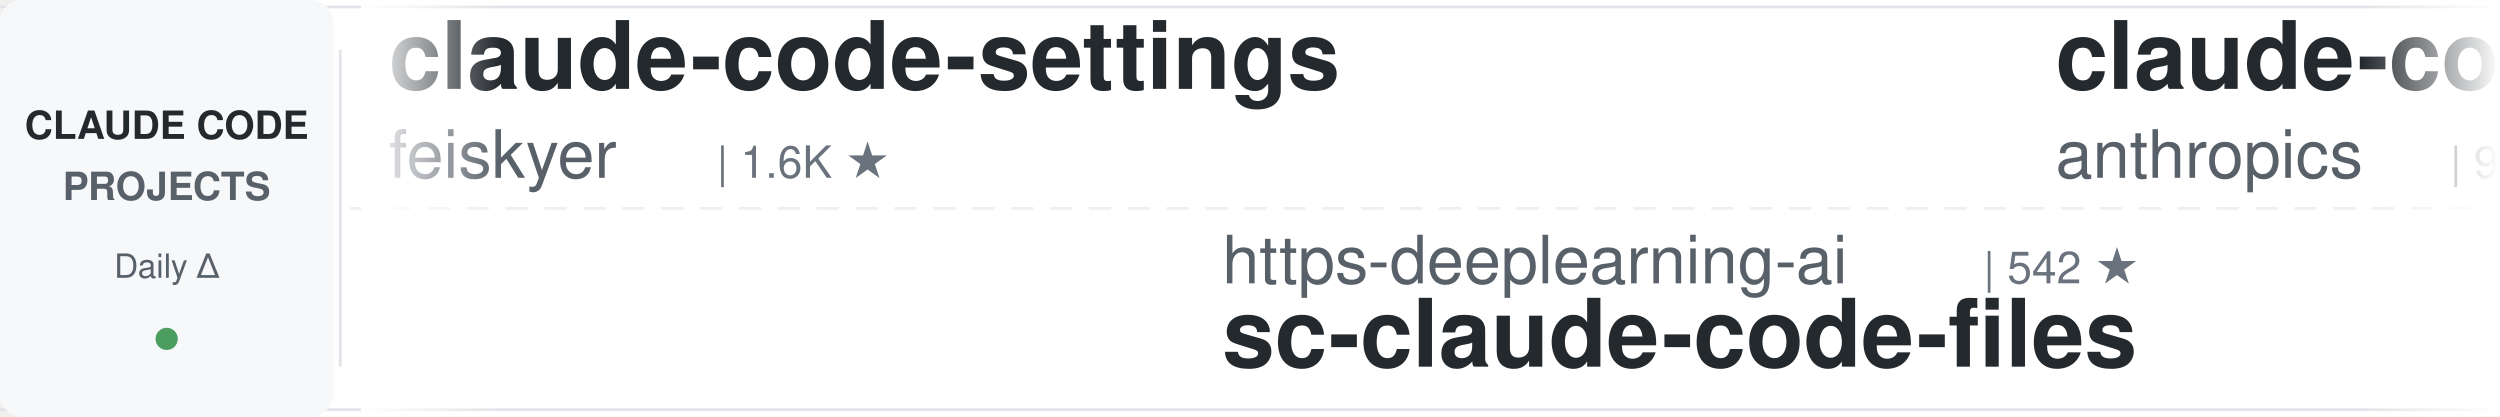
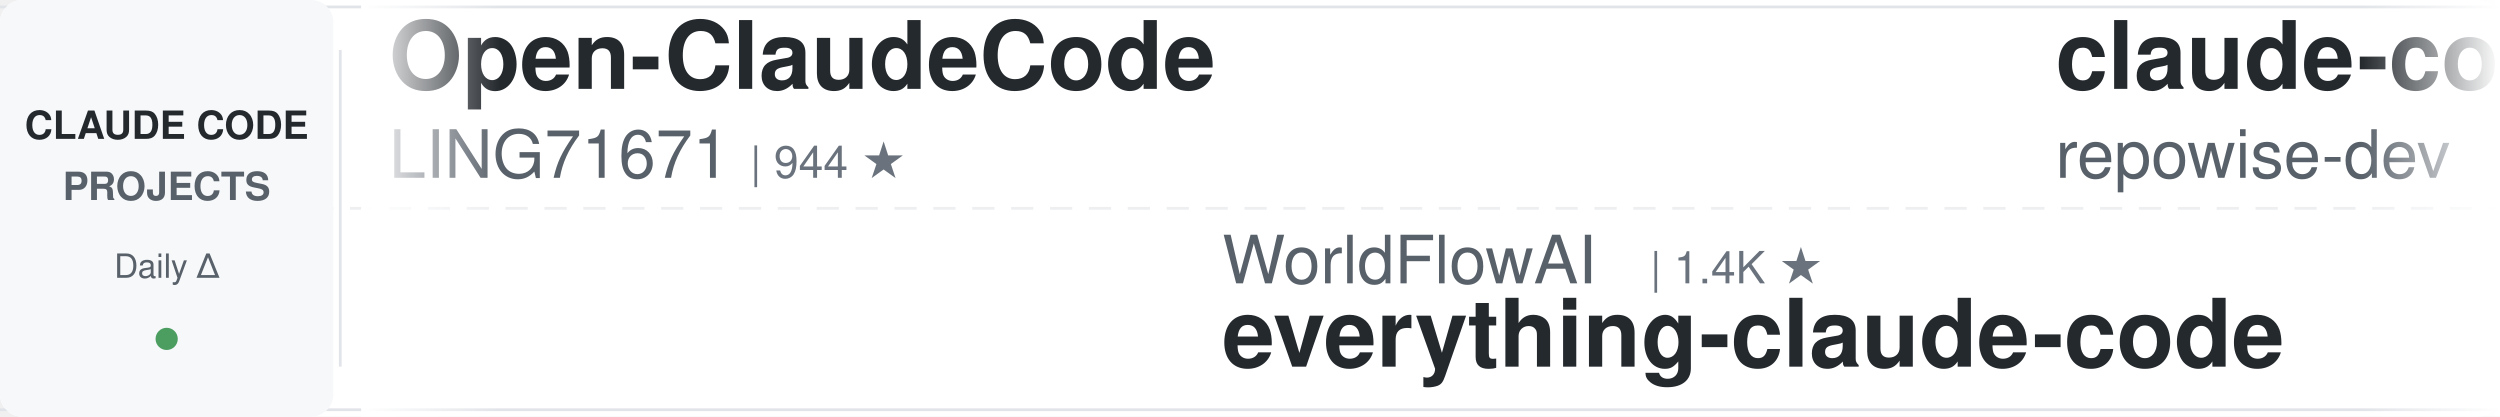
<svg xmlns="http://www.w3.org/2000/svg" width="900" height="150">
  <defs>
    <linearGradient id="leftFade" x1="0%" y1="0%" x2="100%" y2="0%">
      <stop offset="0%" style="stop-color:#ffffff;stop-opacity:1" />
      <stop offset="100%" style="stop-color:#ffffff;stop-opacity:0" />
    </linearGradient>
    <linearGradient id="rightFade" x1="0%" y1="0%" x2="100%" y2="0%">
      <stop offset="0%" style="stop-color:#ffffff;stop-opacity:0" />
      <stop offset="100%" style="stop-color:#ffffff;stop-opacity:1" />
    </linearGradient>
  </defs>
  <rect width="900" height="150" fill="#ffffff" rx="8" />
  <rect x="0" y="2" width="900" height="1" fill="#e1e4e8" />
  <rect x="0" y="147" width="900" height="1" fill="#e1e4e8" />
  <line x1="0" y1="75" x2="900" y2="75" stroke="#e1e4e8" stroke-width="1" stroke-dasharray="8 6" opacity="0.6" />
  <rect x="0" y="0" width="120" height="150" fill="#f6f8fa" rx="8" />
  <text x="60" y="50" font-family="-apple-system, BlinkMacSystemFont, 'Segoe UI', Helvetica, Arial, sans-serif" font-size="14" font-weight="600" fill="#24292e" text-anchor="middle">CLAUDE CODE</text>
  <text x="60" y="72" font-family="-apple-system, BlinkMacSystemFont, 'Segoe UI', Helvetica, Arial, sans-serif" font-size="14" font-weight="600" fill="#586069" text-anchor="middle">PROJECTS</text>
  <text x="60" y="100" font-family="-apple-system, BlinkMacSystemFont, 'Segoe UI', Helvetica, Arial, sans-serif" font-size="12" font-weight="500" fill="#586069" text-anchor="middle">Daily Δ</text>
  <circle cx="60" cy="122" r="4" fill="#22863a" opacity="0.8" />
  <rect x="122" y="18" width="1" height="114" fill="#e1e4e8" />
  <clipPath id="tickerClip">
    <rect x="130" y="0" width="770" height="150" />
  </clipPath>
  <g clip-path="url(#tickerClip)">
    <g id="tickerItems">
      <animateTransform attributeName="transform" attributeType="XML" type="translate" from="0 0" to="-3000 0" dur="54s" repeatCount="indefinite" />
      <g transform="translate(0, 0)">
-         <text x="140" y="32" font-family="-apple-system, BlinkMacSystemFont, 'Segoe UI', Helvetica, Arial, sans-serif" font-size="34" font-weight="600" fill="#24292e">claude-code-settings</text>
-         <text x="140" y="64" font-family="-apple-system, BlinkMacSystemFont, 'Segoe UI', Helvetica, Arial, sans-serif" font-size="24" font-weight="400" fill="#586069">feiskyer</text>
-         <text x="258" y="64" font-family="-apple-system, BlinkMacSystemFont, 'Segoe UI', Helvetica, Arial, sans-serif" font-size="16" font-weight="500" fill="#6a737d">| 1.6K ★</text>
+         <text x="140" y="32" font-family="-apple-system, BlinkMacSystemFont, 'Segoe UI', Helvetica, Arial, sans-serif" font-size="34" font-weight="600" fill="#24292e">Open-ClaudeCode</text>
+         <text x="140" y="64" font-family="-apple-system, BlinkMacSystemFont, 'Segoe UI', Helvetica, Arial, sans-serif" font-size="24" font-weight="400" fill="#586069">LING71671</text>
+         <text x="270" y="64" font-family="-apple-system, BlinkMacSystemFont, 'Segoe UI', Helvetica, Arial, sans-serif" font-size="16" font-weight="500" fill="#6a737d">| 944 ★</text>
      </g>
      <g transform="translate(300, 0)">
-         <text x="140" y="102" font-family="-apple-system, BlinkMacSystemFont, 'Segoe UI', Helvetica, Arial, sans-serif" font-size="24" font-weight="400" fill="#586069">https-deeplearning-ai</text>
-         <text x="414" y="102" font-family="-apple-system, BlinkMacSystemFont, 'Segoe UI', Helvetica, Arial, sans-serif" font-size="16" font-weight="500" fill="#6a737d">| 542 ★</text>
-         <text x="140" y="132" font-family="-apple-system, BlinkMacSystemFont, 'Segoe UI', Helvetica, Arial, sans-serif" font-size="34" font-weight="600" fill="#24292e">sc-claude-code-files</text>
+         <text x="140" y="102" font-family="-apple-system, BlinkMacSystemFont, 'Segoe UI', Helvetica, Arial, sans-serif" font-size="24" font-weight="400" fill="#586069">WorldFlowAI</text>
+         <text x="294" y="102" font-family="-apple-system, BlinkMacSystemFont, 'Segoe UI', Helvetica, Arial, sans-serif" font-size="16" font-weight="500" fill="#6a737d">| 1.4K ★</text>
+         <text x="140" y="132" font-family="-apple-system, BlinkMacSystemFont, 'Segoe UI', Helvetica, Arial, sans-serif" font-size="34" font-weight="600" fill="#24292e">everything-claude-code</text>
      </g>
      <g transform="translate(600, 0)">
-         <text x="140" y="32" font-family="-apple-system, BlinkMacSystemFont, 'Segoe UI', Helvetica, Arial, sans-serif" font-size="34" font-weight="600" fill="#24292e">claude-code-base-action</text>
-         <text x="140" y="64" font-family="-apple-system, BlinkMacSystemFont, 'Segoe UI', Helvetica, Arial, sans-serif" font-size="24" font-weight="400" fill="#586069">anthropics</text>
-         <text x="282" y="64" font-family="-apple-system, BlinkMacSystemFont, 'Segoe UI', Helvetica, Arial, sans-serif" font-size="16" font-weight="500" fill="#6a737d">| 950 ★</text>
+         <text x="140" y="32" font-family="-apple-system, BlinkMacSystemFont, 'Segoe UI', Helvetica, Arial, sans-serif" font-size="34" font-weight="600" fill="#24292e">claude-code-prompts</text>
+         <text x="140" y="64" font-family="-apple-system, BlinkMacSystemFont, 'Segoe UI', Helvetica, Arial, sans-serif" font-size="24" font-weight="400" fill="#586069">repowise-dev</text>
+         <text x="306" y="64" font-family="-apple-system, BlinkMacSystemFont, 'Segoe UI', Helvetica, Arial, sans-serif" font-size="16" font-weight="500" fill="#6a737d">| 1.2K ★</text>
      </g>
      <g transform="translate(900, 0)">
-         <text x="140" y="102" font-family="-apple-system, BlinkMacSystemFont, 'Segoe UI', Helvetica, Arial, sans-serif" font-size="24" font-weight="400" fill="#586069">oboard</text>
-         <text x="234" y="102" font-family="-apple-system, BlinkMacSystemFont, 'Segoe UI', Helvetica, Arial, sans-serif" font-size="16" font-weight="500" fill="#6a737d">| 3.3K ★</text>
-         <text x="140" y="132" font-family="-apple-system, BlinkMacSystemFont, 'Segoe UI', Helvetica, Arial, sans-serif" font-size="34" font-weight="600" fill="#24292e">claude-code-rev</text>
+         <text x="140" y="102" font-family="-apple-system, BlinkMacSystemFont, 'Segoe UI', Helvetica, Arial, sans-serif" font-size="24" font-weight="400" fill="#586069">kodu-ai</text>
+         <text x="246" y="102" font-family="-apple-system, BlinkMacSystemFont, 'Segoe UI', Helvetica, Arial, sans-serif" font-size="16" font-weight="500" fill="#6a737d">| 5.2K ★</text>
+         <text x="140" y="132" font-family="-apple-system, BlinkMacSystemFont, 'Segoe UI', Helvetica, Arial, sans-serif" font-size="34" font-weight="600" fill="#24292e">claude-coder</text>
      </g>
      <g transform="translate(1200, 0)">
-         <text x="140" y="32" font-family="-apple-system, BlinkMacSystemFont, 'Segoe UI', Helvetica, Arial, sans-serif" font-size="34" font-weight="600" fill="#24292e">edmunds-claude-code</text>
-         <text x="140" y="64" font-family="-apple-system, BlinkMacSystemFont, 'Segoe UI', Helvetica, Arial, sans-serif" font-size="24" font-weight="400" fill="#586069">edmund-io</text>
-         <text x="270" y="64" font-family="-apple-system, BlinkMacSystemFont, 'Segoe UI', Helvetica, Arial, sans-serif" font-size="16" font-weight="500" fill="#6a737d">| 1.5K ★</text>
+         <text x="140" y="32" font-family="-apple-system, BlinkMacSystemFont, 'Segoe UI', Helvetica, Arial, sans-serif" font-size="34" font-weight="600" fill="#24292e">pi-vs-claude-code</text>
+         <text x="140" y="64" font-family="-apple-system, BlinkMacSystemFont, 'Segoe UI', Helvetica, Arial, sans-serif" font-size="24" font-weight="400" fill="#586069">disler</text>
+         <text x="234" y="64" font-family="-apple-system, BlinkMacSystemFont, 'Segoe UI', Helvetica, Arial, sans-serif" font-size="16" font-weight="500" fill="#6a737d">| 1.6K ★</text>
      </g>
      <g transform="translate(1500, 0)">
-         <text x="140" y="102" font-family="-apple-system, BlinkMacSystemFont, 'Segoe UI', Helvetica, Arial, sans-serif" font-size="24" font-weight="400" fill="#586069">Windy3f3f3f3f</text>
-         <text x="318" y="102" font-family="-apple-system, BlinkMacSystemFont, 'Segoe UI', Helvetica, Arial, sans-serif" font-size="16" font-weight="500" fill="#6a737d">| 2.6K ★</text>
-         <text x="140" y="132" font-family="-apple-system, BlinkMacSystemFont, 'Segoe UI', Helvetica, Arial, sans-serif" font-size="34" font-weight="600" fill="#24292e">claude-code-from-scratch</text>
+         <text x="140" y="102" font-family="-apple-system, BlinkMacSystemFont, 'Segoe UI', Helvetica, Arial, sans-serif" font-size="24" font-weight="400" fill="#586069">JrCx7scC</text>
+         <text x="258" y="102" font-family="-apple-system, BlinkMacSystemFont, 'Segoe UI', Helvetica, Arial, sans-serif" font-size="16" font-weight="500" fill="#6a737d">| 374 ★</text>
+         <text x="140" y="132" font-family="-apple-system, BlinkMacSystemFont, 'Segoe UI', Helvetica, Arial, sans-serif" font-size="34" font-weight="600" fill="#24292e">claude-code-source</text>
      </g>
      <g transform="translate(1800, 0)">
-         <text x="140" y="32" font-family="-apple-system, BlinkMacSystemFont, 'Segoe UI', Helvetica, Arial, sans-serif" font-size="34" font-weight="600" fill="#24292e">claude-code-cli</text>
-         <text x="140" y="64" font-family="-apple-system, BlinkMacSystemFont, 'Segoe UI', Helvetica, Arial, sans-serif" font-size="24" font-weight="400" fill="#586069">huangserva</text>
-         <text x="282" y="64" font-family="-apple-system, BlinkMacSystemFont, 'Segoe UI', Helvetica, Arial, sans-serif" font-size="16" font-weight="500" fill="#6a737d">| 621 ★</text>
+         <text x="140" y="32" font-family="-apple-system, BlinkMacSystemFont, 'Segoe UI', Helvetica, Arial, sans-serif" font-size="34" font-weight="600" fill="#24292e">claude-code-tudou</text>
+         <text x="140" y="64" font-family="-apple-system, BlinkMacSystemFont, 'Segoe UI', Helvetica, Arial, sans-serif" font-size="24" font-weight="400" fill="#586069">AICoderTudou</text>
+         <text x="306" y="64" font-family="-apple-system, BlinkMacSystemFont, 'Segoe UI', Helvetica, Arial, sans-serif" font-size="16" font-weight="500" fill="#6a737d">| 496 ★</text>
      </g>
      <g transform="translate(2100, 0)">
-         <text x="140" y="102" font-family="-apple-system, BlinkMacSystemFont, 'Segoe UI', Helvetica, Arial, sans-serif" font-size="24" font-weight="400" fill="#586069">1rgs</text>
-         <text x="210" y="102" font-family="-apple-system, BlinkMacSystemFont, 'Segoe UI', Helvetica, Arial, sans-serif" font-size="16" font-weight="500" fill="#6a737d">| 3.7K ★</text>
-         <text x="140" y="132" font-family="-apple-system, BlinkMacSystemFont, 'Segoe UI', Helvetica, Arial, sans-serif" font-size="34" font-weight="600" fill="#24292e">claude-code-proxy</text>
+         <text x="140" y="102" font-family="-apple-system, BlinkMacSystemFont, 'Segoe UI', Helvetica, Arial, sans-serif" font-size="24" font-weight="400" fill="#586069">pedrohcgs</text>
+         <text x="270" y="102" font-family="-apple-system, BlinkMacSystemFont, 'Segoe UI', Helvetica, Arial, sans-serif" font-size="16" font-weight="500" fill="#6a737d">| 1.5K ★</text>
+         <text x="140" y="132" font-family="-apple-system, BlinkMacSystemFont, 'Segoe UI', Helvetica, Arial, sans-serif" font-size="34" font-weight="600" fill="#24292e">claude-code-my-workflow</text>
      </g>
      <g transform="translate(2400, 0)">
-         <text x="140" y="32" font-family="-apple-system, BlinkMacSystemFont, 'Segoe UI', Helvetica, Arial, sans-serif" font-size="34" font-weight="600" fill="#24292e">claude-code-source</text>
-         <text x="140" y="64" font-family="-apple-system, BlinkMacSystemFont, 'Segoe UI', Helvetica, Arial, sans-serif" font-size="24" font-weight="400" fill="#586069">AprilNEA</text>
-         <text x="258" y="64" font-family="-apple-system, BlinkMacSystemFont, 'Segoe UI', Helvetica, Arial, sans-serif" font-size="16" font-weight="500" fill="#6a737d">| 390 ★</text>
+         <text x="140" y="32" font-family="-apple-system, BlinkMacSystemFont, 'Segoe UI', Helvetica, Arial, sans-serif" font-size="34" font-weight="600" fill="#24292e">ECC</text>
+         <text x="140" y="64" font-family="-apple-system, BlinkMacSystemFont, 'Segoe UI', Helvetica, Arial, sans-serif" font-size="24" font-weight="400" fill="#586069">affaan-m</text>
+         <text x="258" y="64" font-family="-apple-system, BlinkMacSystemFont, 'Segoe UI', Helvetica, Arial, sans-serif" font-size="16" font-weight="500" fill="#6a737d">| 241.2K ★</text>
      </g>
      <g transform="translate(2700, 0)">
-         <text x="140" y="102" font-family="-apple-system, BlinkMacSystemFont, 'Segoe UI', Helvetica, Arial, sans-serif" font-size="24" font-weight="400" fill="#586069">anthropics</text>
-         <text x="282" y="102" font-family="-apple-system, BlinkMacSystemFont, 'Segoe UI', Helvetica, Arial, sans-serif" font-size="16" font-weight="500" fill="#6a737d">| 5.9K ★</text>
-         <text x="140" y="132" font-family="-apple-system, BlinkMacSystemFont, 'Segoe UI', Helvetica, Arial, sans-serif" font-size="34" font-weight="600" fill="#24292e">claude-code-security-rev...</text>
+         <text x="140" y="102" font-family="-apple-system, BlinkMacSystemFont, 'Segoe UI', Helvetica, Arial, sans-serif" font-size="24" font-weight="400" fill="#586069">andrew-kramer-inno</text>
+         <text x="378" y="102" font-family="-apple-system, BlinkMacSystemFont, 'Segoe UI', Helvetica, Arial, sans-serif" font-size="16" font-weight="500" fill="#6a737d">| 594 ★</text>
+         <text x="140" y="132" font-family="-apple-system, BlinkMacSystemFont, 'Segoe UI', Helvetica, Arial, sans-serif" font-size="34" font-weight="600" fill="#24292e">claude-code-source-build</text>
      </g>
      <g transform="translate(3000, 0)">
-         <text x="140" y="32" font-family="-apple-system, BlinkMacSystemFont, 'Segoe UI', Helvetica, Arial, sans-serif" font-size="34" font-weight="600" fill="#24292e">claude-code-settings</text>
-         <text x="140" y="64" font-family="-apple-system, BlinkMacSystemFont, 'Segoe UI', Helvetica, Arial, sans-serif" font-size="24" font-weight="400" fill="#586069">feiskyer</text>
-         <text x="258" y="64" font-family="-apple-system, BlinkMacSystemFont, 'Segoe UI', Helvetica, Arial, sans-serif" font-size="16" font-weight="500" fill="#6a737d">| 1.6K ★</text>
+         <text x="140" y="32" font-family="-apple-system, BlinkMacSystemFont, 'Segoe UI', Helvetica, Arial, sans-serif" font-size="34" font-weight="600" fill="#24292e">Open-ClaudeCode</text>
+         <text x="140" y="64" font-family="-apple-system, BlinkMacSystemFont, 'Segoe UI', Helvetica, Arial, sans-serif" font-size="24" font-weight="400" fill="#586069">LING71671</text>
+         <text x="270" y="64" font-family="-apple-system, BlinkMacSystemFont, 'Segoe UI', Helvetica, Arial, sans-serif" font-size="16" font-weight="500" fill="#6a737d">| 944 ★</text>
      </g>
      <g transform="translate(3300, 0)">
-         <text x="140" y="102" font-family="-apple-system, BlinkMacSystemFont, 'Segoe UI', Helvetica, Arial, sans-serif" font-size="24" font-weight="400" fill="#586069">https-deeplearning-ai</text>
-         <text x="414" y="102" font-family="-apple-system, BlinkMacSystemFont, 'Segoe UI', Helvetica, Arial, sans-serif" font-size="16" font-weight="500" fill="#6a737d">| 542 ★</text>
-         <text x="140" y="132" font-family="-apple-system, BlinkMacSystemFont, 'Segoe UI', Helvetica, Arial, sans-serif" font-size="34" font-weight="600" fill="#24292e">sc-claude-code-files</text>
+         <text x="140" y="102" font-family="-apple-system, BlinkMacSystemFont, 'Segoe UI', Helvetica, Arial, sans-serif" font-size="24" font-weight="400" fill="#586069">WorldFlowAI</text>
+         <text x="294" y="102" font-family="-apple-system, BlinkMacSystemFont, 'Segoe UI', Helvetica, Arial, sans-serif" font-size="16" font-weight="500" fill="#6a737d">| 1.4K ★</text>
+         <text x="140" y="132" font-family="-apple-system, BlinkMacSystemFont, 'Segoe UI', Helvetica, Arial, sans-serif" font-size="34" font-weight="600" fill="#24292e">everything-claude-code</text>
      </g>
      <g transform="translate(3600, 0)">
-         <text x="140" y="32" font-family="-apple-system, BlinkMacSystemFont, 'Segoe UI', Helvetica, Arial, sans-serif" font-size="34" font-weight="600" fill="#24292e">claude-code-base-action</text>
-         <text x="140" y="64" font-family="-apple-system, BlinkMacSystemFont, 'Segoe UI', Helvetica, Arial, sans-serif" font-size="24" font-weight="400" fill="#586069">anthropics</text>
-         <text x="282" y="64" font-family="-apple-system, BlinkMacSystemFont, 'Segoe UI', Helvetica, Arial, sans-serif" font-size="16" font-weight="500" fill="#6a737d">| 950 ★</text>
+         <text x="140" y="32" font-family="-apple-system, BlinkMacSystemFont, 'Segoe UI', Helvetica, Arial, sans-serif" font-size="34" font-weight="600" fill="#24292e">claude-code-prompts</text>
+         <text x="140" y="64" font-family="-apple-system, BlinkMacSystemFont, 'Segoe UI', Helvetica, Arial, sans-serif" font-size="24" font-weight="400" fill="#586069">repowise-dev</text>
+         <text x="306" y="64" font-family="-apple-system, BlinkMacSystemFont, 'Segoe UI', Helvetica, Arial, sans-serif" font-size="16" font-weight="500" fill="#6a737d">| 1.2K ★</text>
      </g>
      <g transform="translate(3900, 0)">
-         <text x="140" y="102" font-family="-apple-system, BlinkMacSystemFont, 'Segoe UI', Helvetica, Arial, sans-serif" font-size="24" font-weight="400" fill="#586069">oboard</text>
-         <text x="234" y="102" font-family="-apple-system, BlinkMacSystemFont, 'Segoe UI', Helvetica, Arial, sans-serif" font-size="16" font-weight="500" fill="#6a737d">| 3.3K ★</text>
-         <text x="140" y="132" font-family="-apple-system, BlinkMacSystemFont, 'Segoe UI', Helvetica, Arial, sans-serif" font-size="34" font-weight="600" fill="#24292e">claude-code-rev</text>
+         <text x="140" y="102" font-family="-apple-system, BlinkMacSystemFont, 'Segoe UI', Helvetica, Arial, sans-serif" font-size="24" font-weight="400" fill="#586069">kodu-ai</text>
+         <text x="246" y="102" font-family="-apple-system, BlinkMacSystemFont, 'Segoe UI', Helvetica, Arial, sans-serif" font-size="16" font-weight="500" fill="#6a737d">| 5.2K ★</text>
+         <text x="140" y="132" font-family="-apple-system, BlinkMacSystemFont, 'Segoe UI', Helvetica, Arial, sans-serif" font-size="34" font-weight="600" fill="#24292e">claude-coder</text>
      </g>
    </g>
  </g>
  <rect x="130" y="0" width="50" height="150" fill="url(#leftFade)" />
  <rect x="850" y="0" width="50" height="150" fill="url(#rightFade)" />
</svg>
